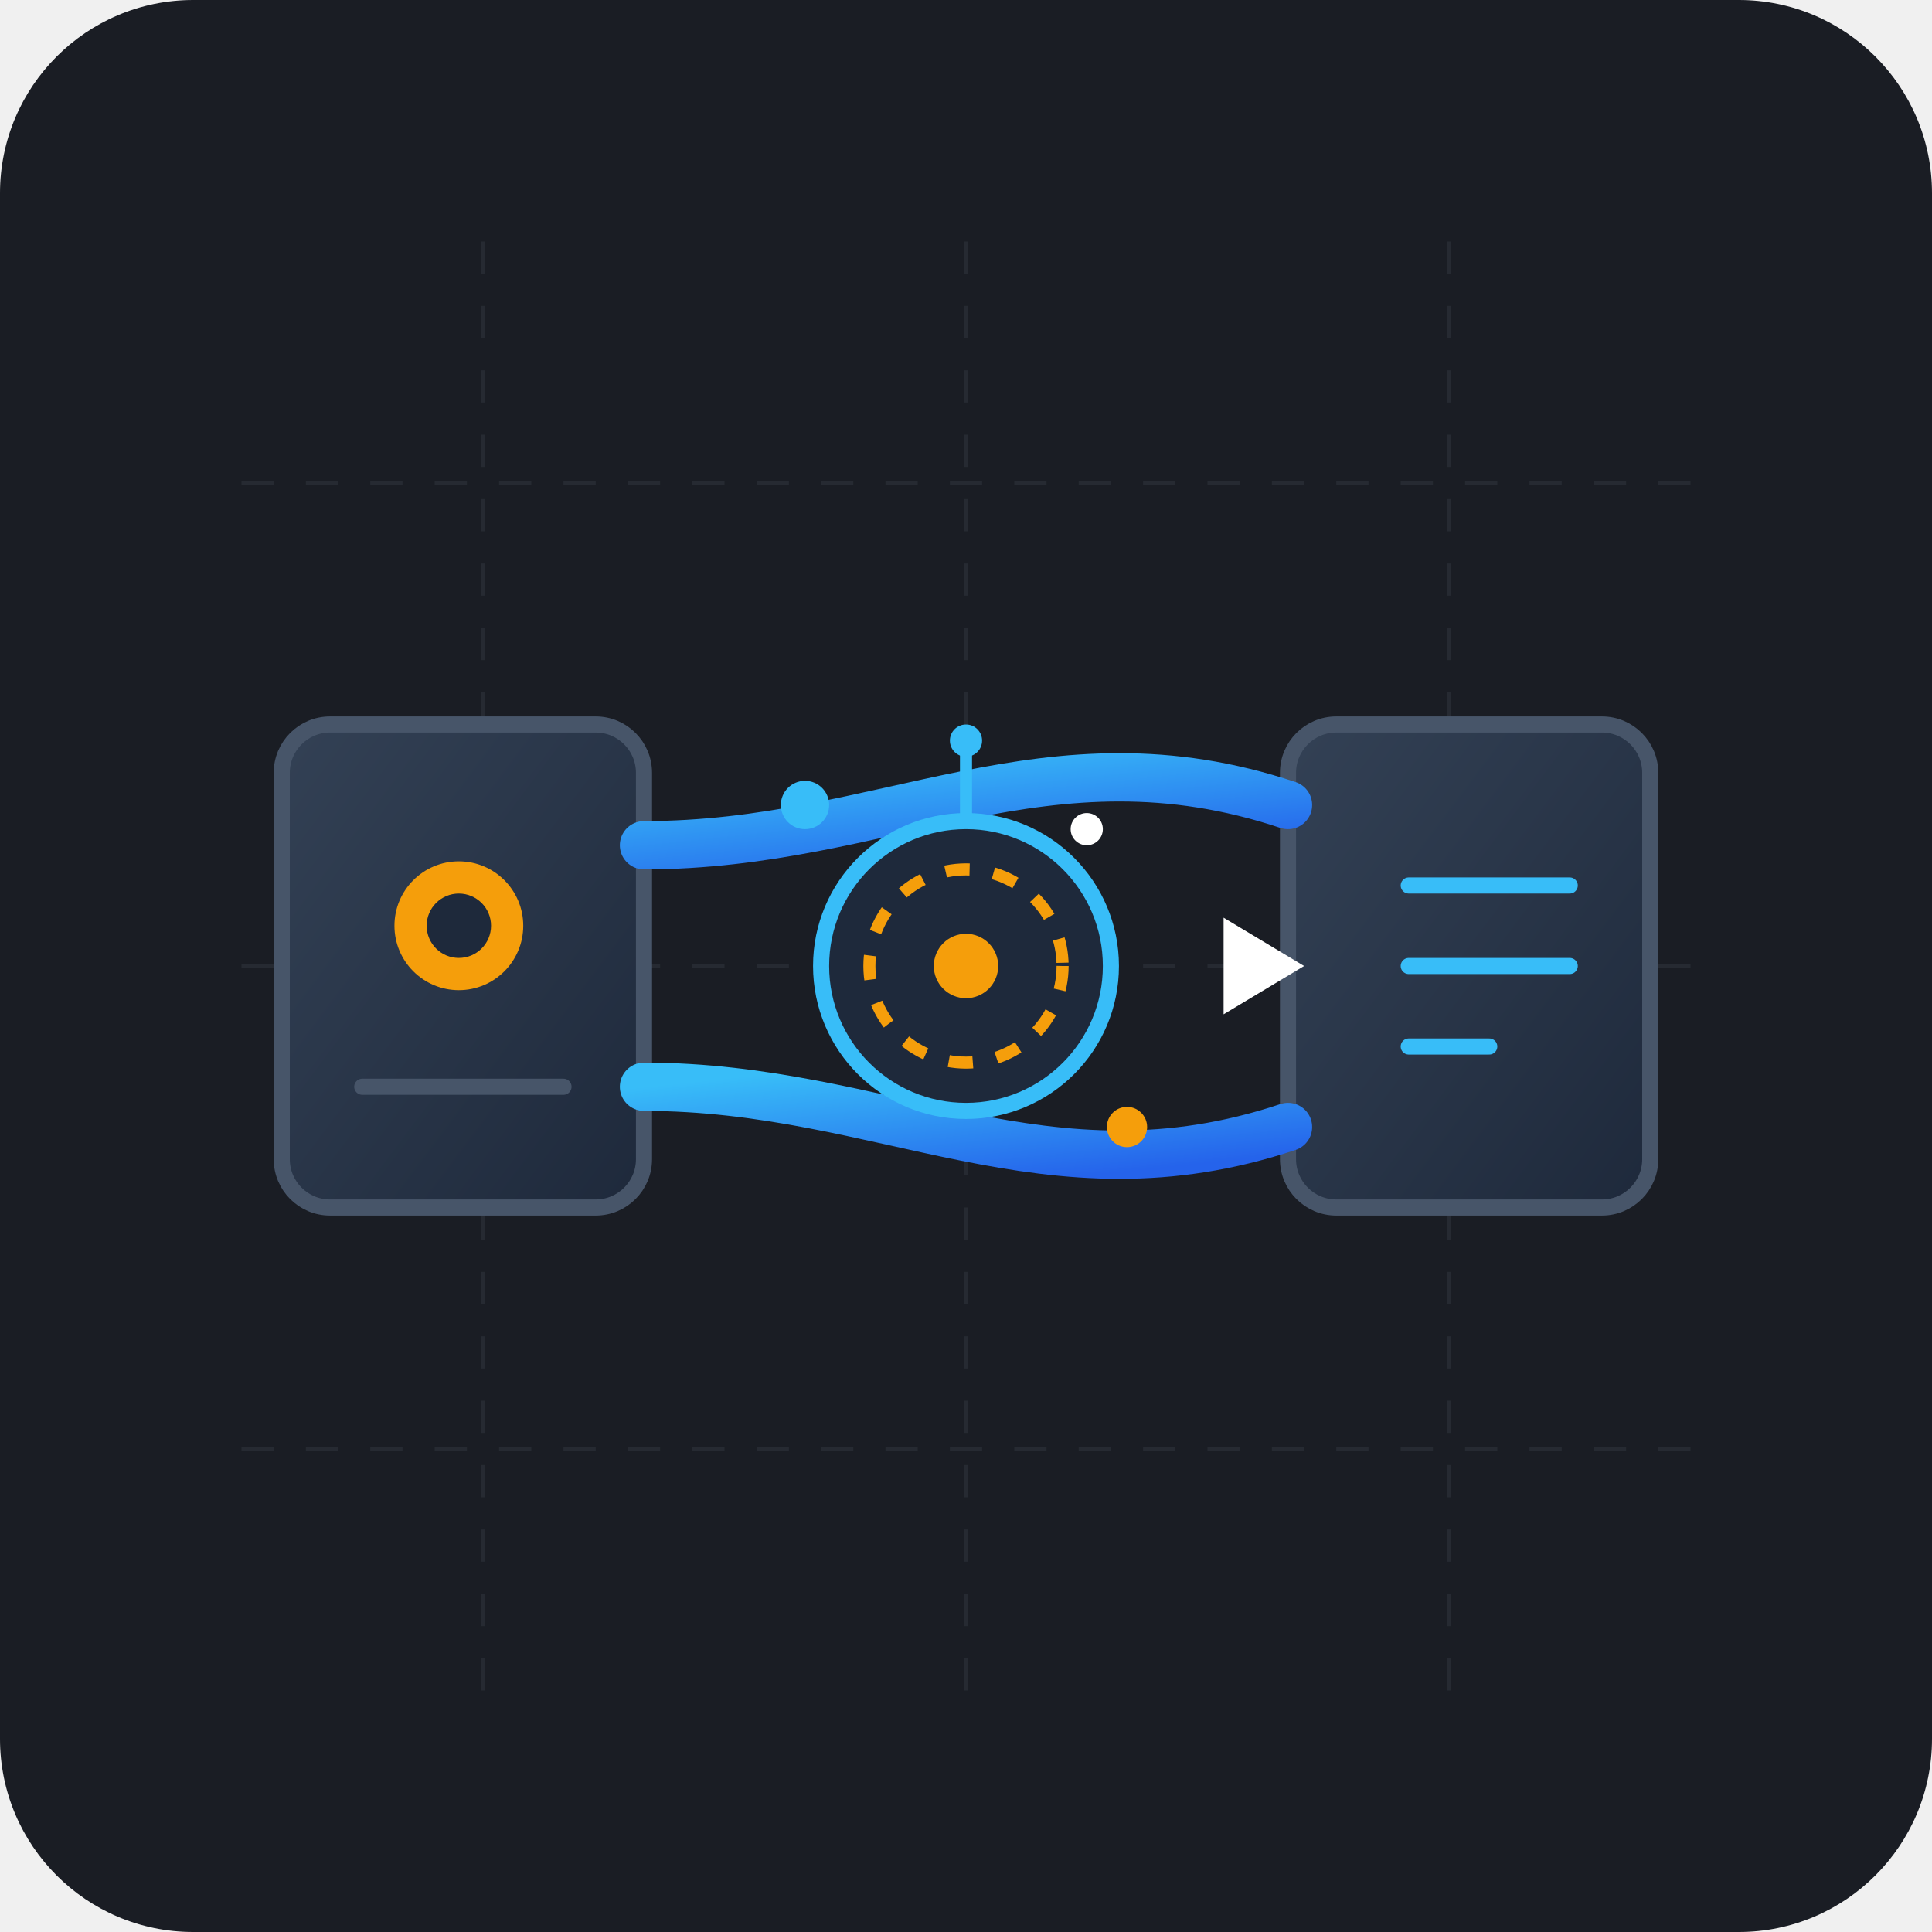
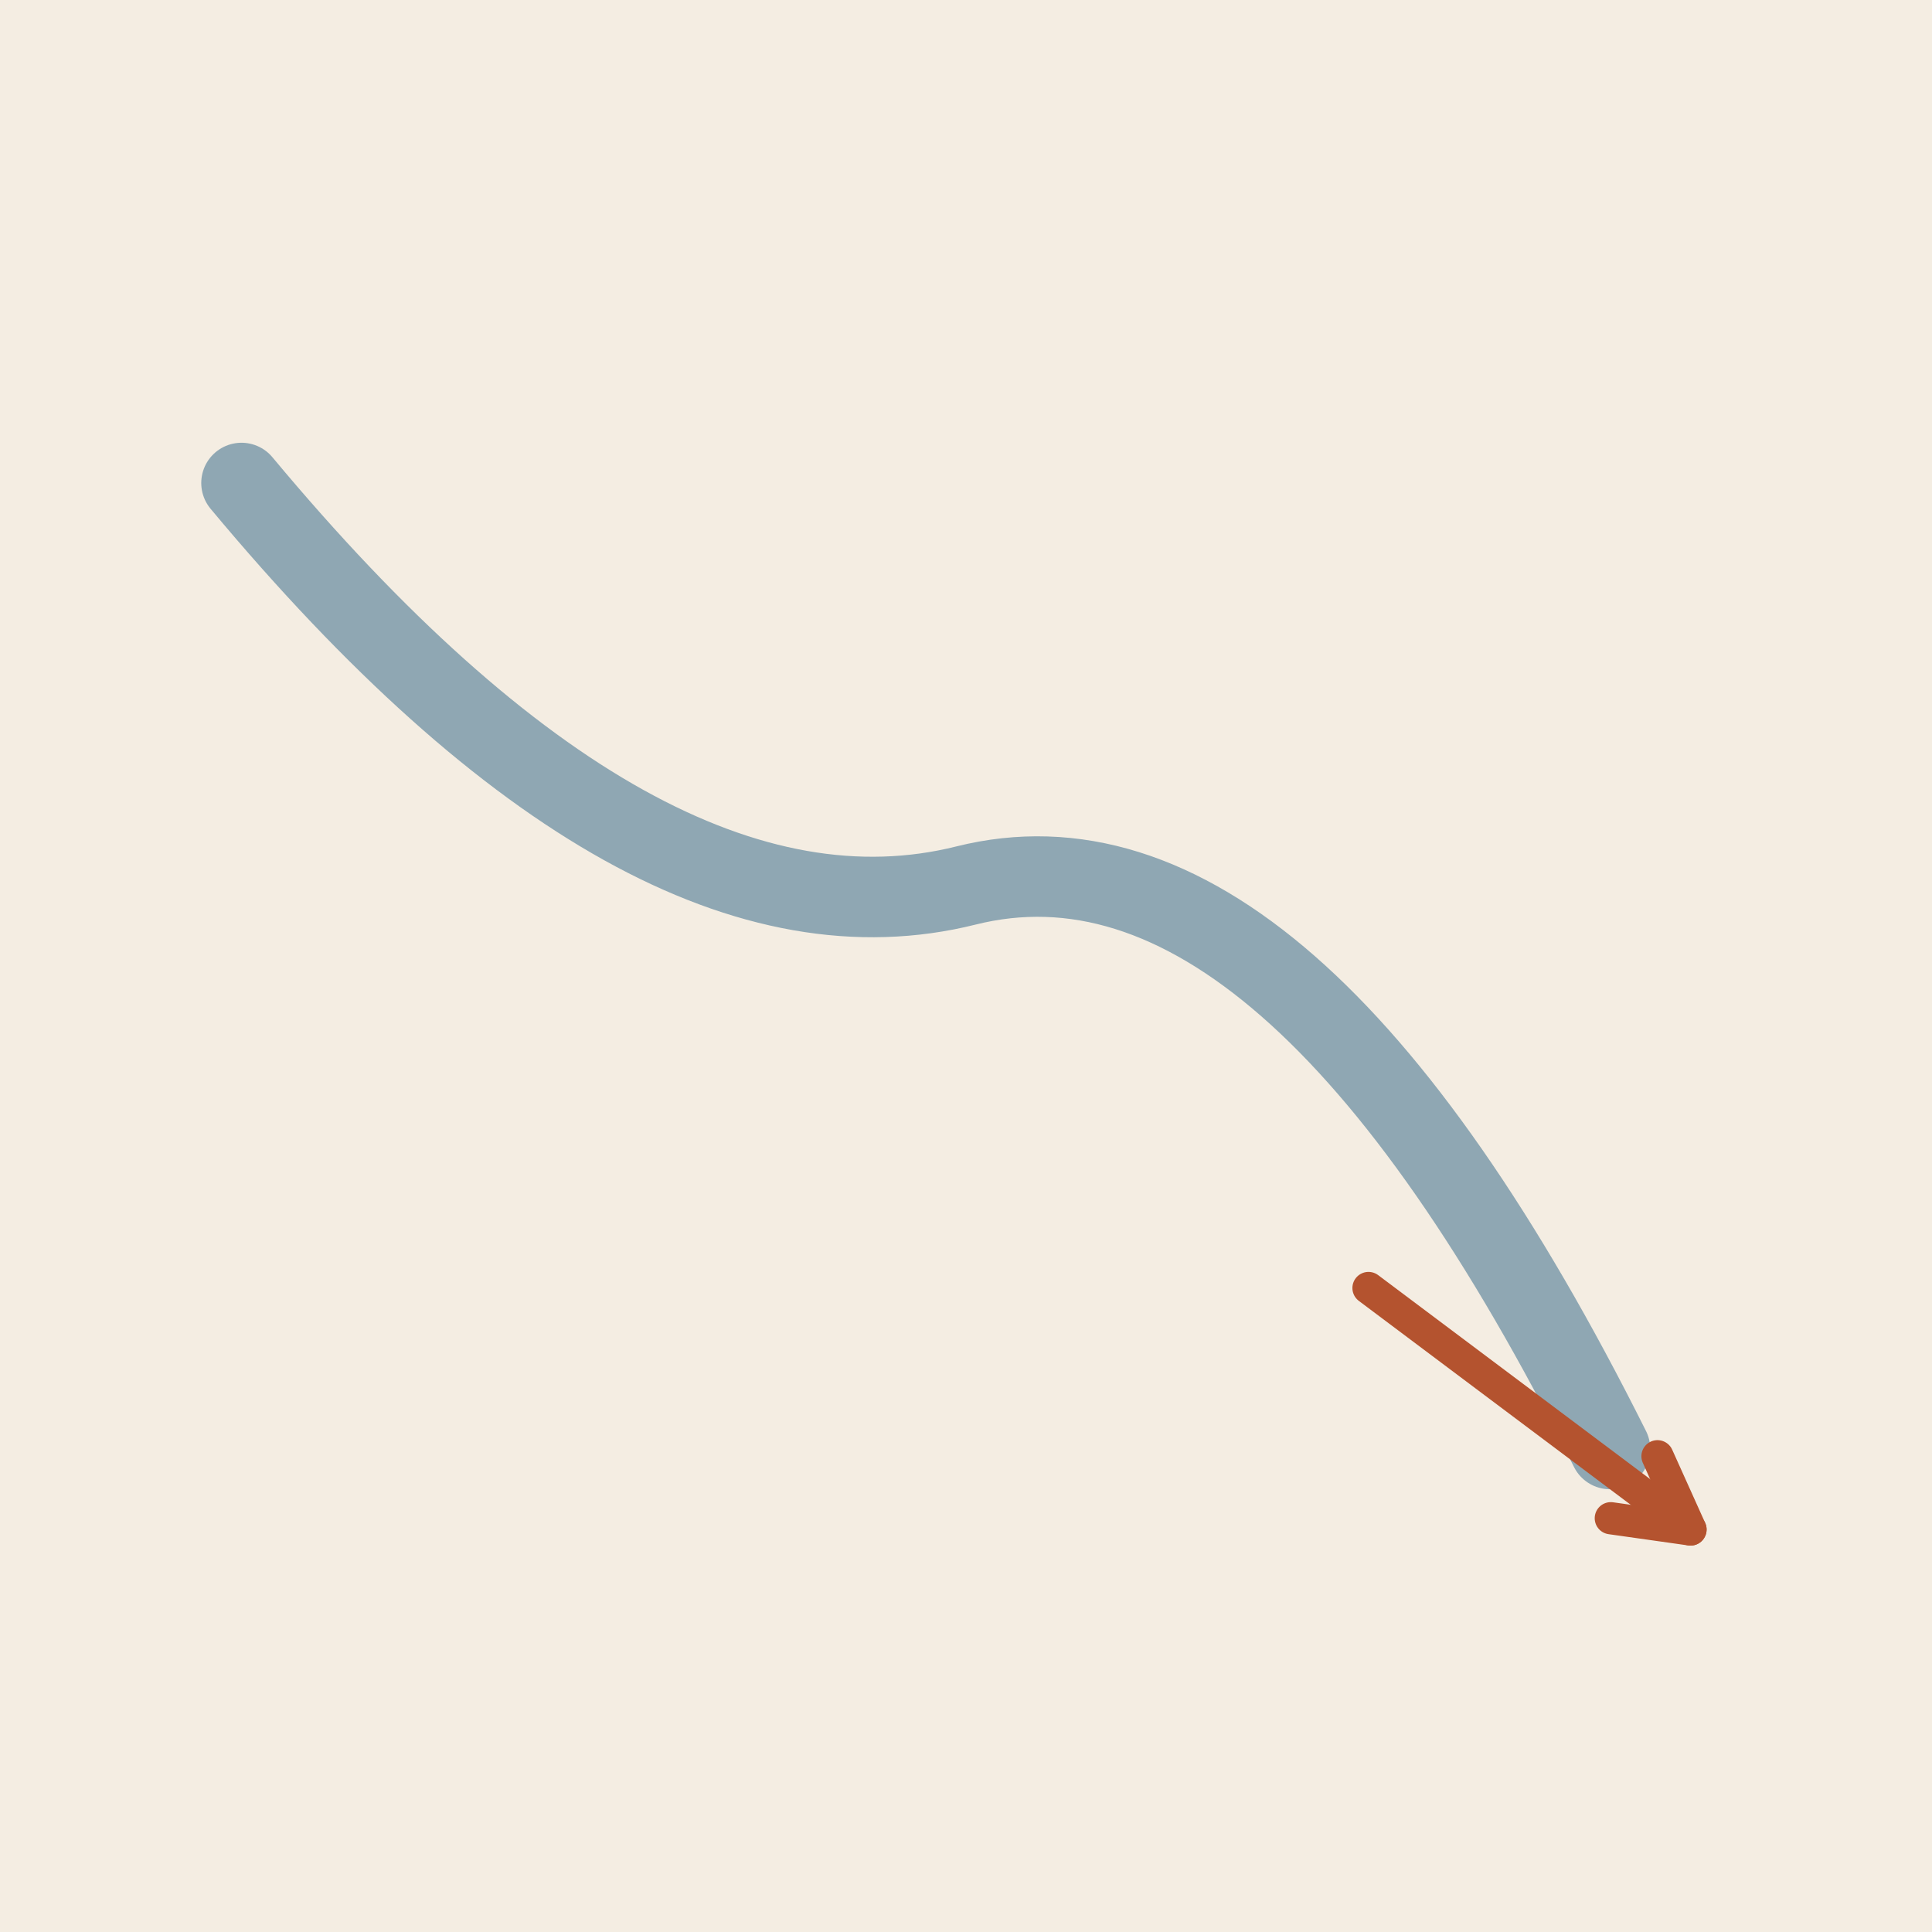
- <svg xmlns="http://www.w3.org/2000/svg" viewBox="0 0 240 240">
-   <rect width="240" height="240" rx="24" fill="#1A1D24" />
-   <defs>
-     <linearGradient id="streamGrad" x1="0%" y1="0%" x2="100%" y2="100%">
-       <stop offset="0%" stop-color="#38BDF8" />
-       <stop offset="100%" stop-color="#2563EB" />
-     </linearGradient>
-     <linearGradient id="accentGrad" x1="0%" y1="0%" x2="100%" y2="0%">
-       <stop offset="0%" stop-color="#F59E0B" />
-       <stop offset="100%" stop-color="#EF4444" />
-     </linearGradient>
-     <linearGradient id="vaultGrad" x1="0%" y1="0%" x2="100%" y2="100%">
-       <stop offset="0%" stop-color="#334155" />
-       <stop offset="100%" stop-color="#1E293B" />
-     </linearGradient>
-   </defs>
-   <g opacity="0.1" stroke="#94A3B8" stroke-width="0.5" stroke-dasharray="4 4">
-     <line x1="30" y1="60" x2="210" y2="60" />
-     <line x1="30" y1="120" x2="210" y2="120" />
-     <line x1="30" y1="180" x2="210" y2="180" />
-     <line x1="60" y1="30" x2="60" y2="210" />
-     <line x1="120" y1="30" x2="120" y2="210" />
-     <line x1="180" y1="30" x2="180" y2="210" />
-   </g>
-   <rect x="35" y="90" width="45" height="60" rx="6" fill="url(#vaultGrad)" stroke="#475569" stroke-width="2" />
-   <circle cx="57" cy="115" r="8" fill="#F59E0B" />
-   <circle cx="57" cy="115" r="4" fill="#1E293B" />
-   <line x1="45" y1="135" x2="70" y2="135" stroke="#475569" stroke-width="2" stroke-linecap="round" />
-   <rect x="160" y="90" width="45" height="60" rx="6" fill="url(#vaultGrad)" stroke="#475569" stroke-width="2" />
-   <path d="M175 110 L195 110 M175 120 L195 120 M175 130 L185 130" stroke="#38BDF8" stroke-width="2" stroke-linecap="round" />
-   <path d="M 80 105 C 110 105, 130 90, 160 100" fill="none" stroke="url(#streamGrad)" stroke-width="6" stroke-linecap="round" />
-   <path d="M 80 120 C 110 120, 130 120, 160 120" fill="none" stroke="url(#accentGrad)" stroke-width="8" stroke-linecap="round" />
-   <path d="M 80 135 C 110 135, 130 150, 160 140" fill="none" stroke="url(#streamGrad)" stroke-width="6" stroke-linecap="round" />
-   <polygon points="152,114 162,120 152,126" fill="#FFFFFF" />
-   <polygon points="122,112 130,120 122,128" fill="#FFFFFF" opacity="0.8" />
-   <g transform="translate(120, 120)">
-     <circle cx="0" cy="0" r="18" fill="#1E293B" stroke="#38BDF8" stroke-width="2" />
-     <circle cx="0" cy="0" r="12" fill="none" stroke="#F59E0B" stroke-width="1.5" stroke-dasharray="3 3" />
-     <circle cx="0" cy="0" r="4" fill="#F59E0B" />
-     <line x1="0" y1="-18" x2="0" y2="-28" stroke="#38BDF8" stroke-width="1.5" />
-     <circle cx="0" cy="-28" r="2" fill="#38BDF8" />
-   </g>
-   <circle cx="100" cy="100" r="3" fill="#38BDF8" />
-   <circle cx="140" cy="140" r="2.5" fill="#F59E0B" />
-   <circle cx="135" cy="103" r="2" fill="#FFFFFF" />
+ <svg xmlns="http://www.w3.org/2000/svg" viewBox="0 0 240 240" data-style="editorial">
+   <rect width="240" height="240" fill="#F4EDE2" />
+   <path d="M30 60Q80 120 120 110T200 180" fill="none" stroke="#8FA7B3" stroke-width="10" stroke-linecap="round" stroke-linejoin="round" />
+   <path d="M170 160L210 190" stroke="#B4532F" stroke-width="4" stroke-linecap="round" fill="none" />
+   <path d="M200.1 188.6L210 190L205.9 180.9" fill="none" stroke="#B4532F" stroke-width="4" stroke-linecap="round" stroke-linejoin="round" />
</svg>
